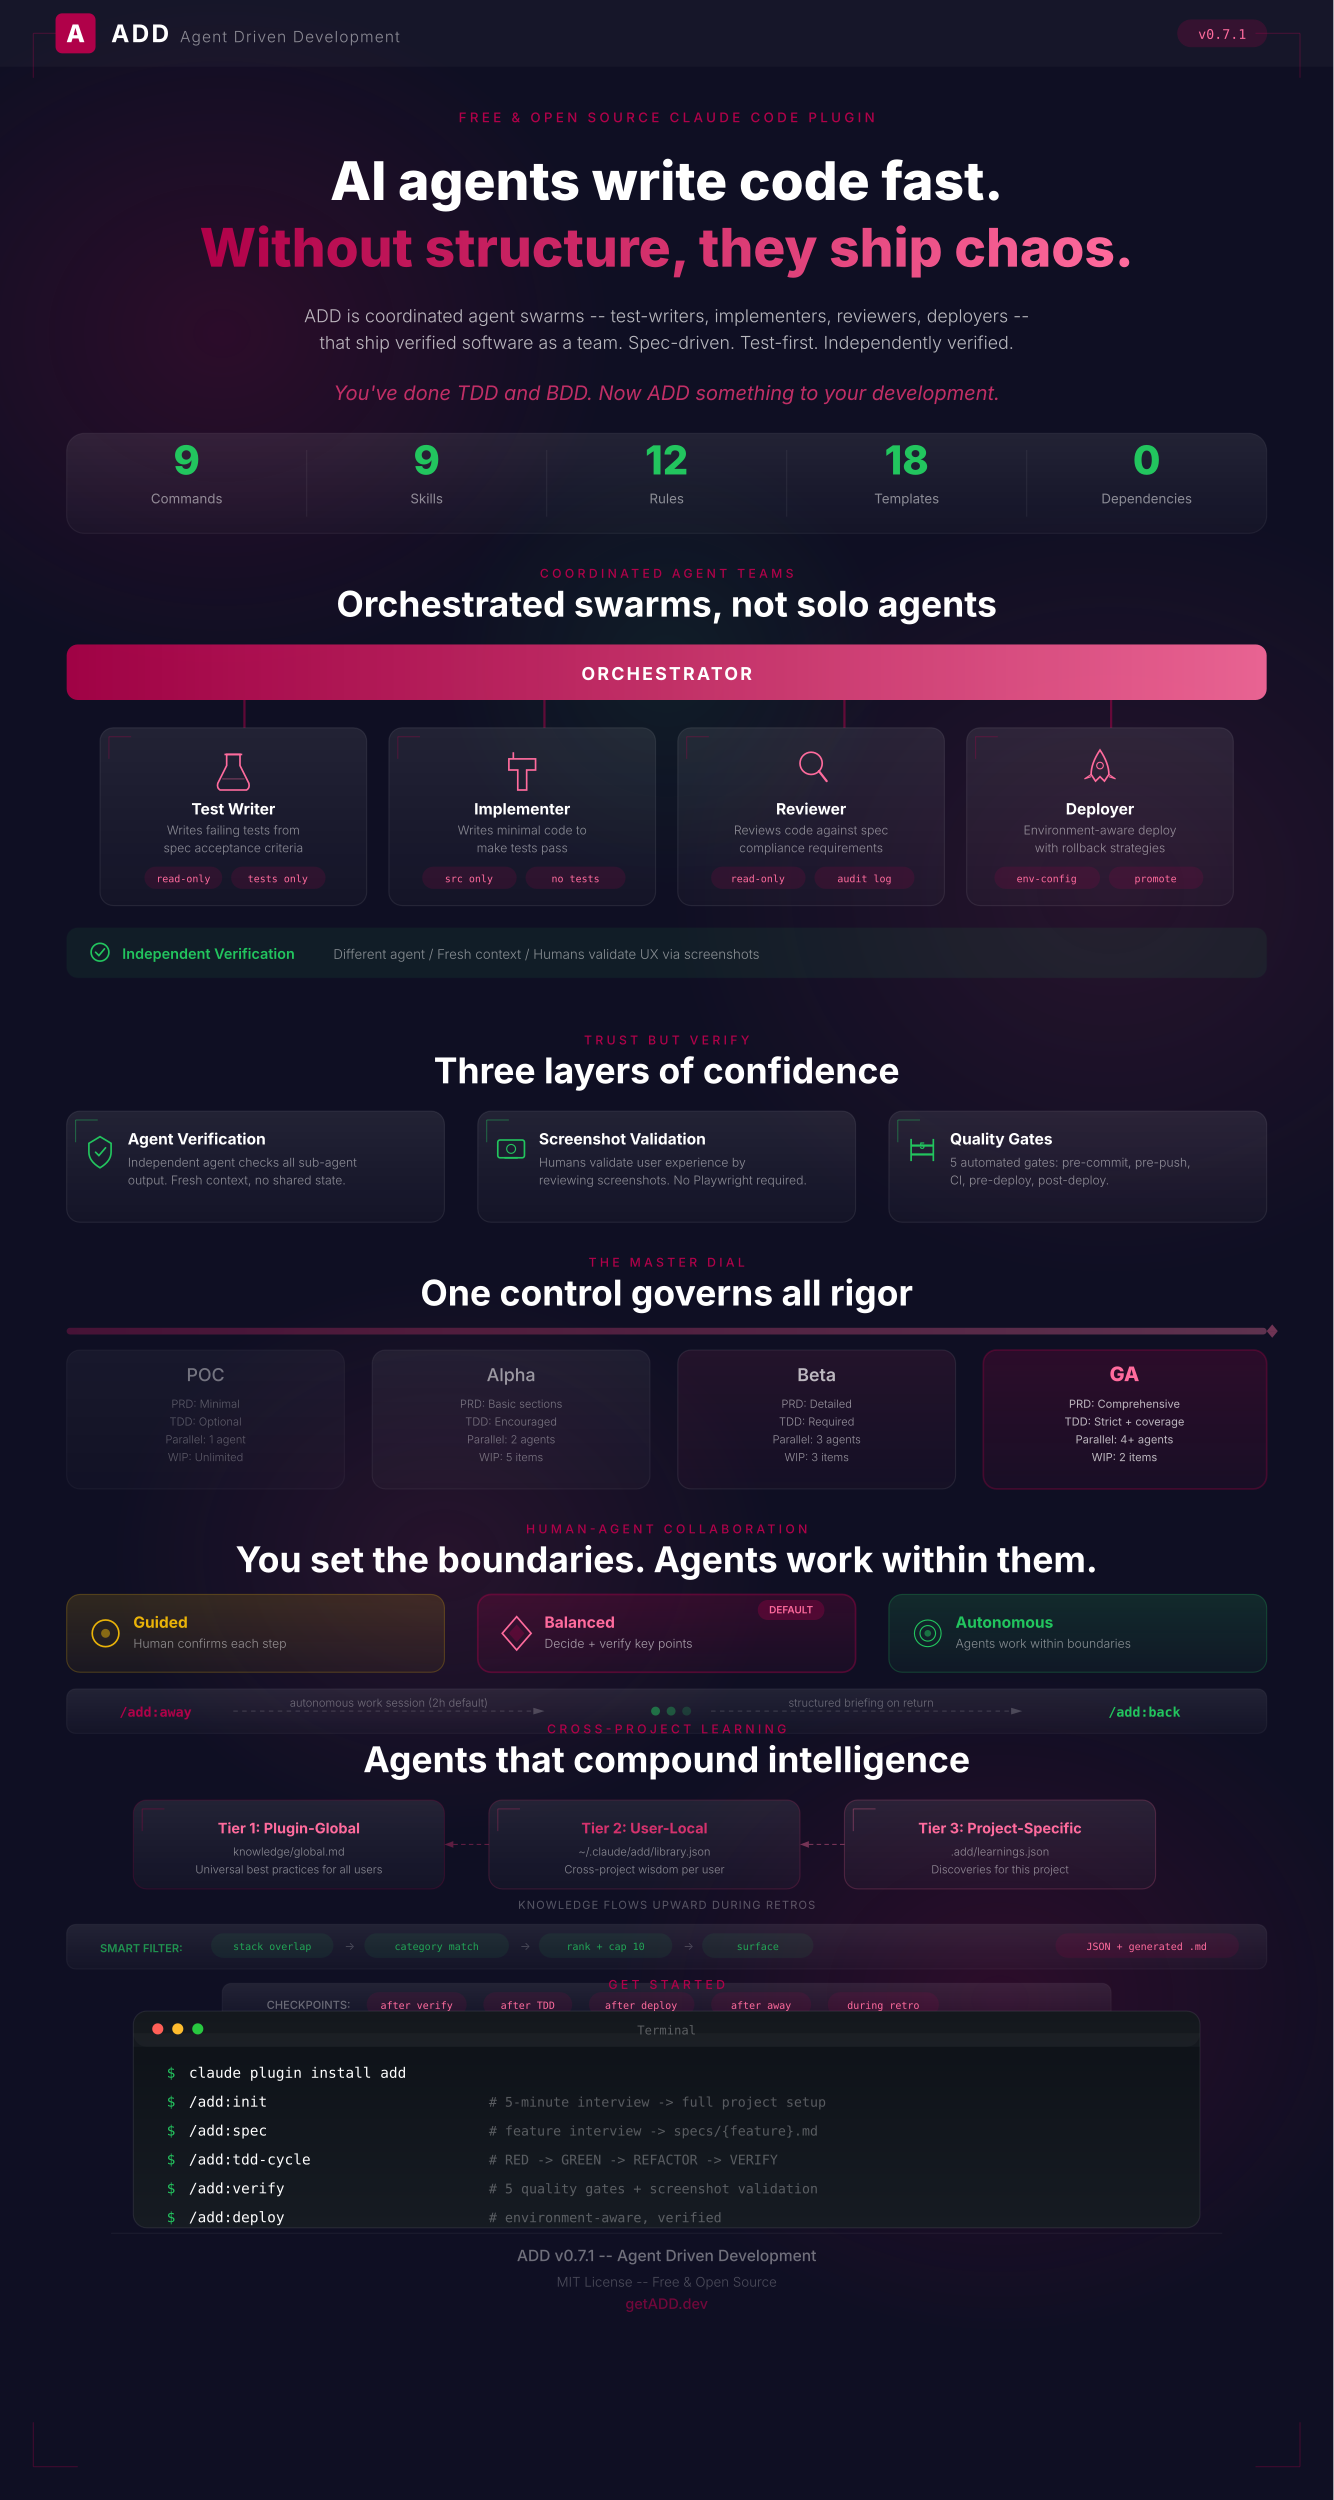
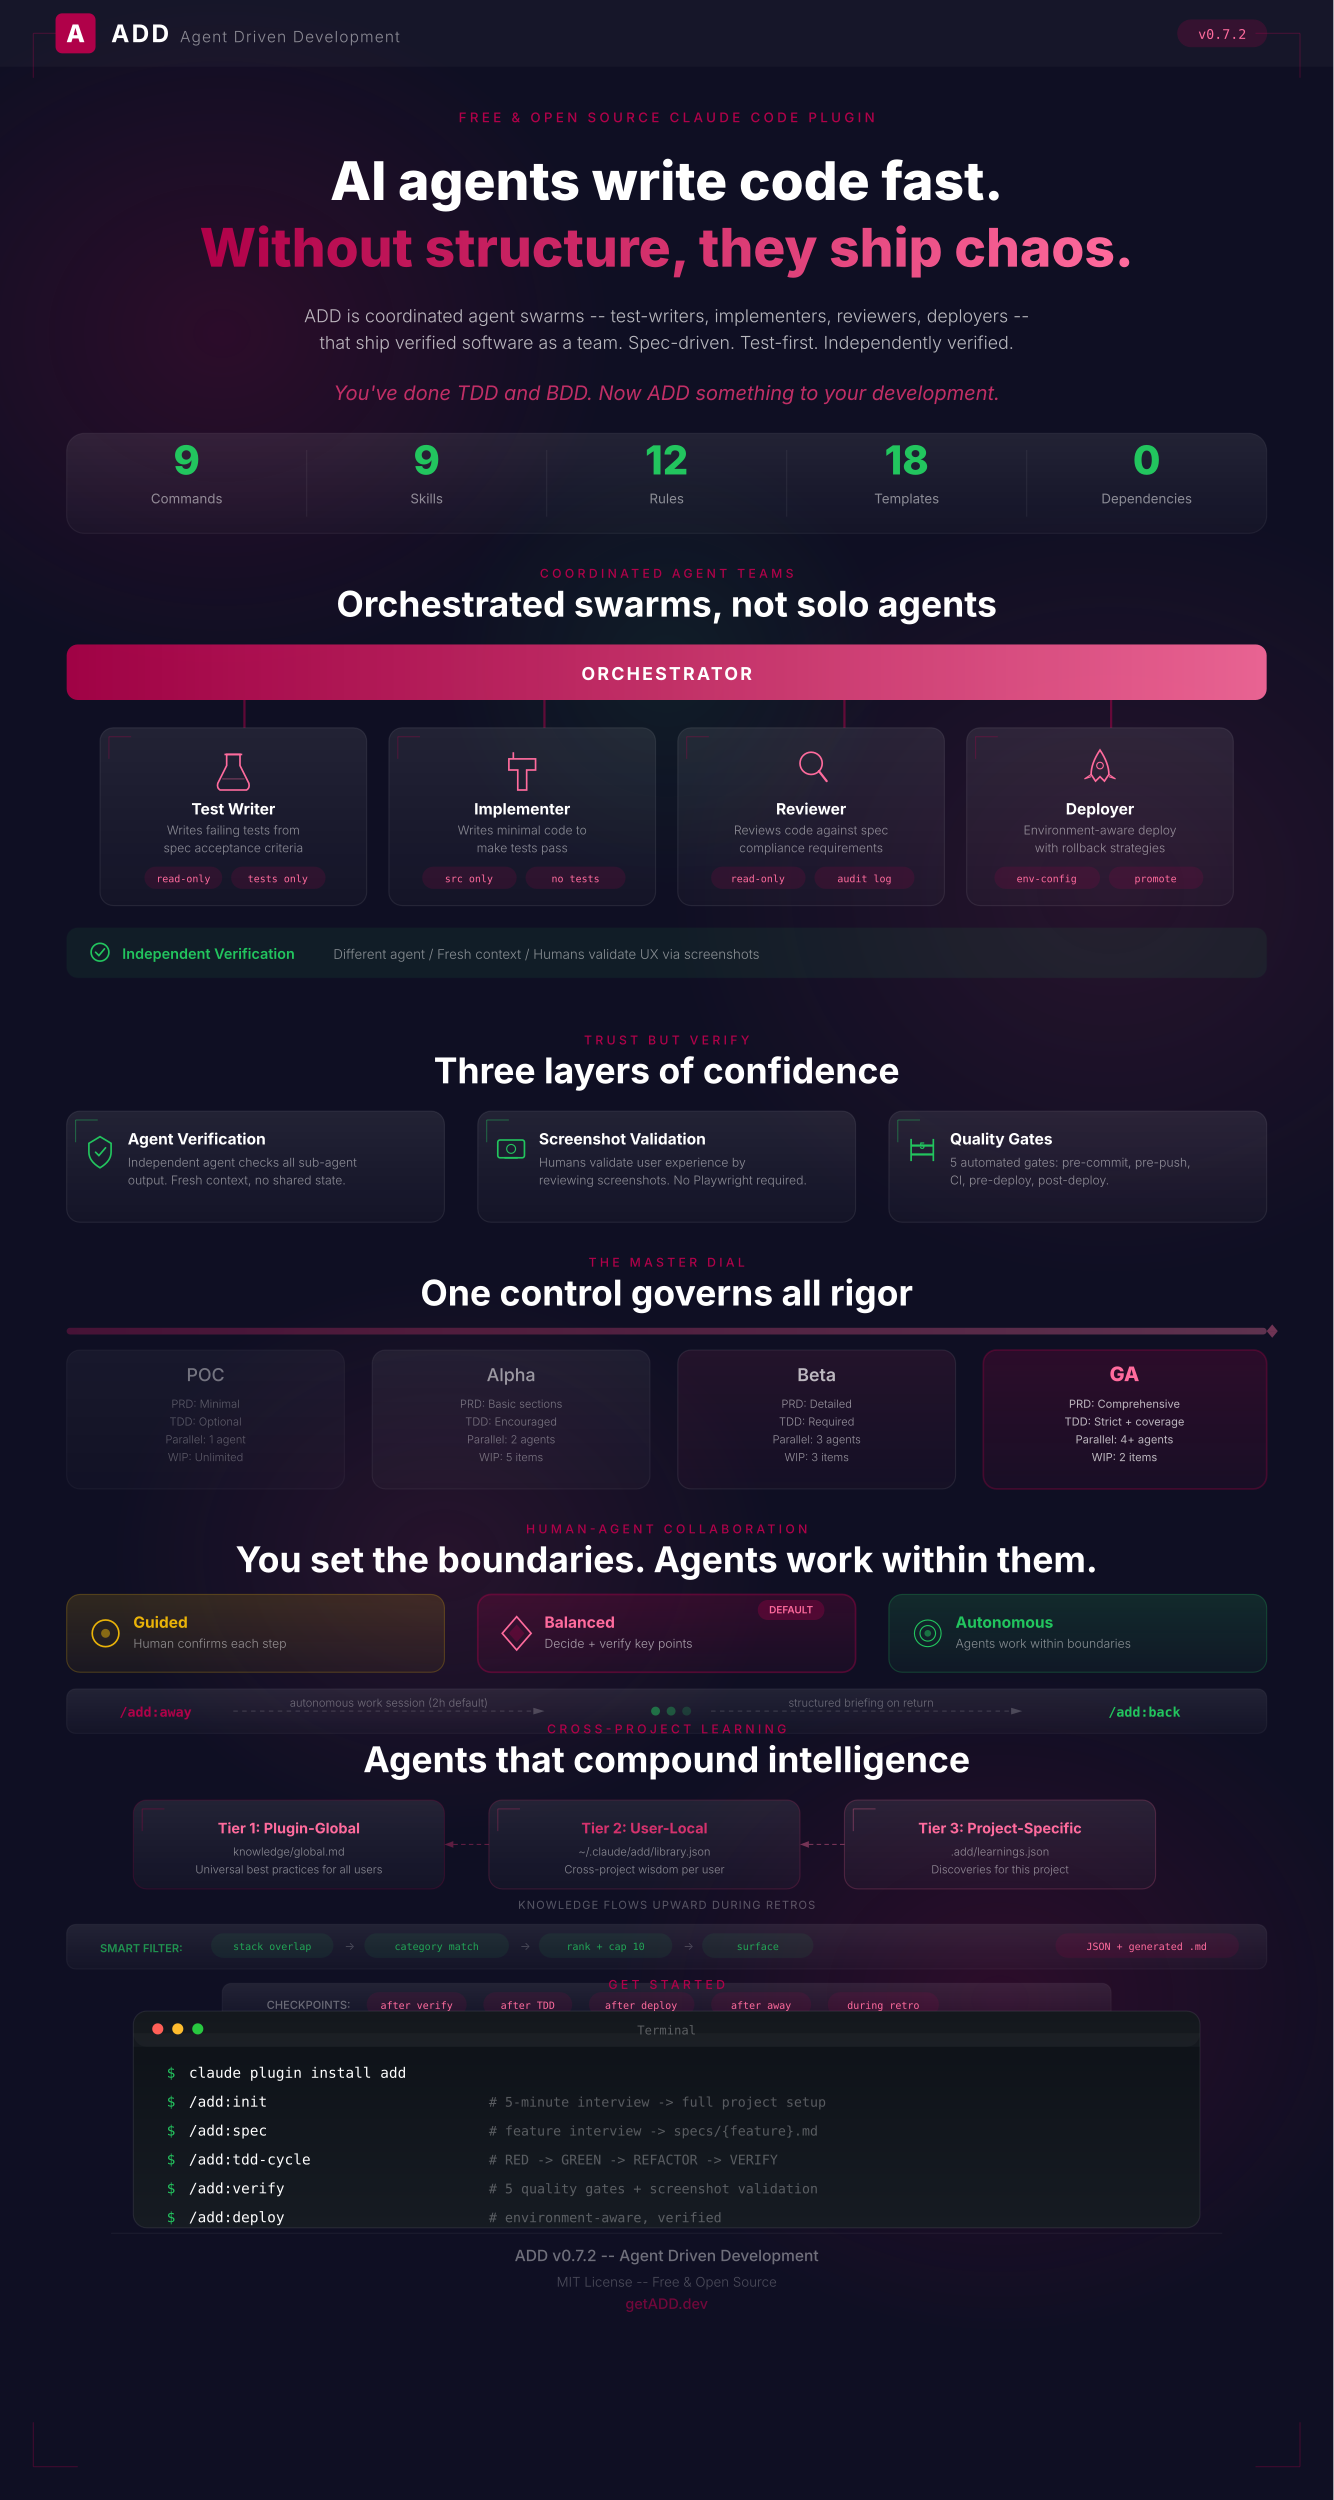
<svg xmlns="http://www.w3.org/2000/svg" viewBox="0 0 1200 2250">
  <defs>
    <linearGradient id="heroGrad" x1="0%" y1="0%" x2="100%" y2="100%">
      <stop offset="0%" stop-color="#1a1a2e" />
      <stop offset="50%" stop-color="#16213e" />
      <stop offset="100%" stop-color="#0f0f23" />
    </linearGradient>
    <linearGradient id="accentGrad" x1="0%" y1="0%" x2="100%" y2="0%">
      <stop offset="0%" stop-color="#b00149" />
      <stop offset="50%" stop-color="#d4326d" />
      <stop offset="100%" stop-color="#ff6b9d" />
    </linearGradient>
    <linearGradient id="accentGradV" x1="0%" y1="0%" x2="0%" y2="100%">
      <stop offset="0%" stop-color="#b00149" />
      <stop offset="100%" stop-color="#d4326d" />
    </linearGradient>
    <linearGradient id="cardGrad" x1="0%" y1="0%" x2="0%" y2="100%">
      <stop offset="0%" stop-color="#ffffff" stop-opacity="0.08" />
      <stop offset="100%" stop-color="#ffffff" stop-opacity="0.02" />
    </linearGradient>
    <linearGradient id="cardGradH" x1="0%" y1="0%" x2="100%" y2="0%">
      <stop offset="0%" stop-color="#ffffff" stop-opacity="0.08" />
      <stop offset="100%" stop-color="#ffffff" stop-opacity="0.02" />
    </linearGradient>
    <linearGradient id="greenGrad" x1="0%" y1="0%" x2="100%" y2="0%">
      <stop offset="0%" stop-color="#22c55e" />
      <stop offset="100%" stop-color="#10b981" />
    </linearGradient>
    <linearGradient id="termBg" x1="0%" y1="0%" x2="0%" y2="100%">
      <stop offset="0%" stop-color="#0d1117" />
      <stop offset="100%" stop-color="#161b22" />
    </linearGradient>
    <linearGradient id="glowOrb1" cx="50%" cy="50%" r="50%" fx="50%" fy="50%" gradientUnits="objectBoundingBox">
      <stop offset="0%" stop-color="#b00149" stop-opacity="0.15" />
      <stop offset="100%" stop-color="#b00149" stop-opacity="0" />
    </linearGradient>
    <linearGradient id="glowOrb2" cx="50%" cy="50%" r="50%" fx="50%" fy="50%" gradientUnits="objectBoundingBox">
      <stop offset="0%" stop-color="#d4326d" stop-opacity="0.1" />
      <stop offset="100%" stop-color="#d4326d" stop-opacity="0" />
    </linearGradient>
    <radialGradient id="orbGlow1" cx="50%" cy="50%" r="50%">
      <stop offset="0%" stop-color="#b00149" stop-opacity="0.18" />
      <stop offset="100%" stop-color="#b00149" stop-opacity="0" />
    </radialGradient>
    <radialGradient id="orbGlow2" cx="50%" cy="50%" r="50%">
      <stop offset="0%" stop-color="#d4326d" stop-opacity="0.12" />
      <stop offset="100%" stop-color="#d4326d" stop-opacity="0" />
    </radialGradient>
    <radialGradient id="orbGlow3" cx="50%" cy="50%" r="50%">
      <stop offset="0%" stop-color="#22c55e" stop-opacity="0.08" />
      <stop offset="100%" stop-color="#22c55e" stop-opacity="0" />
    </radialGradient>
    <linearGradient id="yellowGrad" x1="0%" y1="0%" x2="0%" y2="100%">
      <stop offset="0%" stop-color="#eab308" stop-opacity="0.15" />
      <stop offset="100%" stop-color="#eab308" stop-opacity="0.05" />
    </linearGradient>
    <linearGradient id="raspGrad" x1="0%" y1="0%" x2="0%" y2="100%">
      <stop offset="0%" stop-color="#b00149" stop-opacity="0.2" />
      <stop offset="100%" stop-color="#b00149" stop-opacity="0.06" />
    </linearGradient>
    <linearGradient id="greenCardGrad" x1="0%" y1="0%" x2="0%" y2="100%">
      <stop offset="0%" stop-color="#22c55e" stop-opacity="0.15" />
      <stop offset="100%" stop-color="#22c55e" stop-opacity="0.05" />
    </linearGradient>
    <linearGradient id="pocGrad" x1="0%" y1="0%" x2="0%" y2="100%">
      <stop offset="0%" stop-color="#ffffff" stop-opacity="0.04" />
      <stop offset="100%" stop-color="#ffffff" stop-opacity="0.01" />
    </linearGradient>
    <linearGradient id="alphaGrad" x1="0%" y1="0%" x2="0%" y2="100%">
      <stop offset="0%" stop-color="#ffffff" stop-opacity="0.06" />
      <stop offset="100%" stop-color="#ffffff" stop-opacity="0.02" />
    </linearGradient>
    <linearGradient id="betaGrad" x1="0%" y1="0%" x2="0%" y2="100%">
      <stop offset="0%" stop-color="#d4326d" stop-opacity="0.1" />
      <stop offset="100%" stop-color="#d4326d" stop-opacity="0.03" />
    </linearGradient>
    <linearGradient id="gaGrad" x1="0%" y1="0%" x2="0%" y2="100%">
      <stop offset="0%" stop-color="#b00149" stop-opacity="0.18" />
      <stop offset="100%" stop-color="#b00149" stop-opacity="0.06" />
    </linearGradient>
    <filter id="glass">
      <feGaussianBlur in="SourceGraphic" stdDeviation="0.5" />
    </filter>
  </defs>
  <rect width="1200" height="2250" fill="#0f0f23" />
  <ellipse cx="200" cy="300" rx="350" ry="300" fill="url(#orbGlow1)" />
  <ellipse cx="1000" cy="800" rx="400" ry="350" fill="url(#orbGlow2)" />
  <ellipse cx="400" cy="1400" rx="300" ry="250" fill="url(#orbGlow2)" />
  <ellipse cx="900" cy="1800" rx="350" ry="300" fill="url(#orbGlow1)" />
  <ellipse cx="600" cy="600" rx="200" ry="200" fill="url(#orbGlow3)" />
  <line x1="30" y1="30" x2="70" y2="30" stroke="#b00149" stroke-width="1" opacity="0.3" />
  <line x1="30" y1="30" x2="30" y2="70" stroke="#b00149" stroke-width="1" opacity="0.3" />
  <line x1="1170" y1="30" x2="1130" y2="30" stroke="#b00149" stroke-width="1" opacity="0.3" />
  <line x1="1170" y1="30" x2="1170" y2="70" stroke="#b00149" stroke-width="1" opacity="0.3" />
  <line x1="30" y1="2220" x2="70" y2="2220" stroke="#b00149" stroke-width="1" opacity="0.3" />
  <line x1="30" y1="2220" x2="30" y2="2180" stroke="#b00149" stroke-width="1" opacity="0.3" />
  <line x1="1170" y1="2220" x2="1130" y2="2220" stroke="#b00149" stroke-width="1" opacity="0.3" />
  <line x1="1170" y1="2220" x2="1170" y2="2180" stroke="#b00149" stroke-width="1" opacity="0.3" />
  <g transform="translate(0, 0)">
    <rect x="0" y="0" width="1200" height="60" fill="#ffffff" opacity="0.03" />
    <rect x="50" y="12" width="36" height="36" rx="6" fill="#b00149" />
    <text x="68" y="38" text-anchor="middle" fill="#ffffff" font-family="system-ui, -apple-system, sans-serif" font-size="22" font-weight="800">A</text>
    <text x="100" y="38" fill="#ffffff" font-family="system-ui, -apple-system, sans-serif" font-size="22" font-weight="700" letter-spacing="2">ADD</text>
    <text x="162" y="38" fill="#ffffff" font-family="system-ui, -apple-system, sans-serif" font-size="14" font-weight="300" opacity="0.5" letter-spacing="1">Agent Driven Development</text>
    <rect x="1060" y="18" width="80" height="24" rx="12" fill="#b00149" opacity="0.2" stroke="#b00149" stroke-width="1" />
-     <text x="1100" y="35" text-anchor="middle" fill="#ff6b9d" font-family="SF Mono, Monaco, monospace" font-size="12" font-weight="500">v0.7.1</text>
+     <text x="1100" y="35" text-anchor="middle" fill="#ff6b9d" font-family="SF Mono, Monaco, monospace" font-size="12" font-weight="500">v0.7.2</text>
  </g>
  <g transform="translate(600, 70)">
    <text x="0" y="40" text-anchor="middle" fill="#b00149" font-family="system-ui, -apple-system, sans-serif" font-size="12" font-weight="500" letter-spacing="3">FREE &amp; OPEN SOURCE CLAUDE CODE PLUGIN</text>
    <text x="0" y="110" text-anchor="middle" fill="#ffffff" font-family="system-ui, -apple-system, sans-serif" font-size="48" font-weight="800">AI agents write code fast.</text>
    <text x="0" y="170" text-anchor="middle" fill="url(#accentGrad)" font-family="system-ui, -apple-system, sans-serif" font-size="48" font-weight="800">Without structure, they ship chaos.</text>
    <text x="0" y="220" text-anchor="middle" fill="#ffffff" font-family="system-ui, -apple-system, sans-serif" font-size="16" font-weight="300" opacity="0.7">ADD is coordinated agent swarms -- test-writers, implementers, reviewers, deployers --</text>
    <text x="0" y="244" text-anchor="middle" fill="#ffffff" font-family="system-ui, -apple-system, sans-serif" font-size="16" font-weight="300" opacity="0.7">that ship verified software as a team. Spec-driven. Test-first. Independently verified.</text>
    <text x="0" y="290" text-anchor="middle" fill="#d4326d" font-family="system-ui, -apple-system, sans-serif" font-size="18" font-weight="400" font-style="italic" opacity="0.9">You've done TDD and BDD. Now ADD something to your development.</text>
  </g>
  <g transform="translate(60, 390)">
    <rect x="0" y="0" width="1080" height="90" rx="16" fill="url(#cardGrad)" stroke="#ffffff" stroke-opacity="0.06" stroke-width="1" />
    <g transform="translate(108, 45)">
      <text x="0" y="-8" text-anchor="middle" fill="#22c55e" font-family="system-ui, -apple-system, sans-serif" font-size="36" font-weight="800">9</text>
      <text x="0" y="18" text-anchor="middle" fill="#ffffff" font-family="system-ui, -apple-system, sans-serif" font-size="12" font-weight="400" opacity="0.5">Commands</text>
    </g>
    <g transform="translate(324, 45)">
      <text x="0" y="-8" text-anchor="middle" fill="#22c55e" font-family="system-ui, -apple-system, sans-serif" font-size="36" font-weight="800">9</text>
      <text x="0" y="18" text-anchor="middle" fill="#ffffff" font-family="system-ui, -apple-system, sans-serif" font-size="12" font-weight="400" opacity="0.5">Skills</text>
    </g>
    <g transform="translate(540, 45)">
      <text x="0" y="-8" text-anchor="middle" fill="#22c55e" font-family="system-ui, -apple-system, sans-serif" font-size="36" font-weight="800">12</text>
      <text x="0" y="18" text-anchor="middle" fill="#ffffff" font-family="system-ui, -apple-system, sans-serif" font-size="12" font-weight="400" opacity="0.5">Rules</text>
    </g>
    <g transform="translate(756, 45)">
      <text x="0" y="-8" text-anchor="middle" fill="#22c55e" font-family="system-ui, -apple-system, sans-serif" font-size="36" font-weight="800">18</text>
      <text x="0" y="18" text-anchor="middle" fill="#ffffff" font-family="system-ui, -apple-system, sans-serif" font-size="12" font-weight="400" opacity="0.5">Templates</text>
    </g>
    <g transform="translate(972, 45)">
      <text x="0" y="-8" text-anchor="middle" fill="#22c55e" font-family="system-ui, -apple-system, sans-serif" font-size="36" font-weight="800">0</text>
      <text x="0" y="18" text-anchor="middle" fill="#ffffff" font-family="system-ui, -apple-system, sans-serif" font-size="12" font-weight="400" opacity="0.5">Dependencies</text>
    </g>
    <line x1="216" y1="15" x2="216" y2="75" stroke="#ffffff" stroke-width="1" opacity="0.06" />
    <line x1="432" y1="15" x2="432" y2="75" stroke="#ffffff" stroke-width="1" opacity="0.06" />
    <line x1="648" y1="15" x2="648" y2="75" stroke="#ffffff" stroke-width="1" opacity="0.06" />
    <line x1="864" y1="15" x2="864" y2="75" stroke="#ffffff" stroke-width="1" opacity="0.06" />
  </g>
  <g transform="translate(60, 500)">
    <text x="540" y="20" text-anchor="middle" fill="#b00149" font-family="system-ui, -apple-system, sans-serif" font-size="11" font-weight="500" letter-spacing="3">COORDINATED AGENT TEAMS</text>
    <text x="540" y="55" text-anchor="middle" fill="#ffffff" font-family="system-ui, -apple-system, sans-serif" font-size="32" font-weight="700">Orchestrated swarms, not solo agents</text>
    <rect x="0" y="80" width="1080" height="50" rx="10" fill="url(#accentGrad)" opacity="0.9" />
    <text x="540" y="112" text-anchor="middle" fill="#ffffff" font-family="system-ui, -apple-system, sans-serif" font-size="16" font-weight="700" letter-spacing="2">ORCHESTRATOR</text>
    <line x1="160" y1="130" x2="160" y2="155" stroke="#b00149" stroke-width="2" opacity="0.5" />
    <line x1="430" y1="130" x2="430" y2="155" stroke="#b00149" stroke-width="2" opacity="0.5" />
    <line x1="700" y1="130" x2="700" y2="155" stroke="#b00149" stroke-width="2" opacity="0.5" />
    <line x1="940" y1="130" x2="940" y2="155" stroke="#b00149" stroke-width="2" opacity="0.5" />
    <g transform="translate(30, 155)">
      <rect x="0" y="0" width="240" height="160" rx="12" fill="url(#cardGrad)" stroke="#ffffff" stroke-opacity="0.08" stroke-width="1" />
      <line x1="8" y1="8" x2="28" y2="8" stroke="#b00149" stroke-width="1" opacity="0.3" />
      <line x1="8" y1="8" x2="8" y2="28" stroke="#b00149" stroke-width="1" opacity="0.3" />
      <g transform="translate(120, 40)">
        <path d="M-6,-16 L-6,-6 L-14,10 Q-15,14 -12,16 L12,16 Q15,14 14,10 L6,-6 L6,-16 Z" fill="none" stroke="#ff6b9d" stroke-width="1.5" />
        <line x1="-8" y1="-16" x2="8" y2="-16" stroke="#ff6b9d" stroke-width="1.5" />
        <line x1="-10" y1="6" x2="10" y2="6" stroke="#ff6b9d" stroke-width="1" opacity="0.4" />
      </g>
      <text x="120" y="78" text-anchor="middle" fill="#ffffff" font-family="system-ui, -apple-system, sans-serif" font-size="14" font-weight="700">Test Writer</text>
      <text x="120" y="96" text-anchor="middle" fill="#ffffff" font-family="system-ui, -apple-system, sans-serif" font-size="11" font-weight="300" opacity="0.5">Writes failing tests from</text>
      <text x="120" y="112" text-anchor="middle" fill="#ffffff" font-family="system-ui, -apple-system, sans-serif" font-size="11" font-weight="300" opacity="0.5">spec acceptance criteria</text>
      <rect x="40" y="125" width="70" height="20" rx="10" fill="#b00149" opacity="0.15" />
      <text x="75" y="139" text-anchor="middle" fill="#ff6b9d" font-family="SF Mono, Monaco, monospace" font-size="9">read-only</text>
      <rect x="118" y="125" width="85" height="20" rx="10" fill="#b00149" opacity="0.15" />
      <text x="160" y="139" text-anchor="middle" fill="#ff6b9d" font-family="SF Mono, Monaco, monospace" font-size="9">tests only</text>
    </g>
    <g transform="translate(290, 155)">
      <rect x="0" y="0" width="240" height="160" rx="12" fill="url(#cardGrad)" stroke="#ffffff" stroke-opacity="0.08" stroke-width="1" />
      <line x1="8" y1="8" x2="28" y2="8" stroke="#b00149" stroke-width="1" opacity="0.3" />
      <line x1="8" y1="8" x2="8" y2="28" stroke="#b00149" stroke-width="1" opacity="0.3" />
      <g transform="translate(120, 40)">
        <path d="M-4,16 L-4,-2 L-12,-2 L-12,-12 L12,-12 L12,-2 L4,-2 L4,16 Z" fill="none" stroke="#ff6b9d" stroke-width="1.5" />
        <line x1="-8" y1="-12" x2="-8" y2="-18" stroke="#ff6b9d" stroke-width="1.5" />
      </g>
      <text x="120" y="78" text-anchor="middle" fill="#ffffff" font-family="system-ui, -apple-system, sans-serif" font-size="14" font-weight="700">Implementer</text>
      <text x="120" y="96" text-anchor="middle" fill="#ffffff" font-family="system-ui, -apple-system, sans-serif" font-size="11" font-weight="300" opacity="0.5">Writes minimal code to</text>
      <text x="120" y="112" text-anchor="middle" fill="#ffffff" font-family="system-ui, -apple-system, sans-serif" font-size="11" font-weight="300" opacity="0.5">make tests pass</text>
      <rect x="30" y="125" width="85" height="20" rx="10" fill="#b00149" opacity="0.15" />
      <text x="72" y="139" text-anchor="middle" fill="#ff6b9d" font-family="SF Mono, Monaco, monospace" font-size="9">src only</text>
      <rect x="123" y="125" width="90" height="20" rx="10" fill="#b00149" opacity="0.15" />
      <text x="168" y="139" text-anchor="middle" fill="#ff6b9d" font-family="SF Mono, Monaco, monospace" font-size="9">no tests</text>
    </g>
    <g transform="translate(550, 155)">
      <rect x="0" y="0" width="240" height="160" rx="12" fill="url(#cardGrad)" stroke="#ffffff" stroke-opacity="0.08" stroke-width="1" />
      <line x1="8" y1="8" x2="28" y2="8" stroke="#b00149" stroke-width="1" opacity="0.3" />
      <line x1="8" y1="8" x2="8" y2="28" stroke="#b00149" stroke-width="1" opacity="0.3" />
      <g transform="translate(120, 36)">
        <circle cx="0" cy="-4" r="10" fill="none" stroke="#ff6b9d" stroke-width="1.5" />
        <line x1="7" y1="3" x2="14" y2="12" stroke="#ff6b9d" stroke-width="2" stroke-linecap="round" />
      </g>
      <text x="120" y="78" text-anchor="middle" fill="#ffffff" font-family="system-ui, -apple-system, sans-serif" font-size="14" font-weight="700">Reviewer</text>
      <text x="120" y="96" text-anchor="middle" fill="#ffffff" font-family="system-ui, -apple-system, sans-serif" font-size="11" font-weight="300" opacity="0.5">Reviews code against spec</text>
      <text x="120" y="112" text-anchor="middle" fill="#ffffff" font-family="system-ui, -apple-system, sans-serif" font-size="11" font-weight="300" opacity="0.5">compliance requirements</text>
      <rect x="30" y="125" width="85" height="20" rx="10" fill="#b00149" opacity="0.15" />
      <text x="72" y="139" text-anchor="middle" fill="#ff6b9d" font-family="SF Mono, Monaco, monospace" font-size="9">read-only</text>
      <rect x="123" y="125" width="90" height="20" rx="10" fill="#b00149" opacity="0.15" />
      <text x="168" y="139" text-anchor="middle" fill="#ff6b9d" font-family="SF Mono, Monaco, monospace" font-size="9">audit log</text>
    </g>
    <g transform="translate(810, 155)">
      <rect x="0" y="0" width="240" height="160" rx="12" fill="url(#cardGrad)" stroke="#ffffff" stroke-opacity="0.08" stroke-width="1" />
      <line x1="8" y1="8" x2="28" y2="8" stroke="#b00149" stroke-width="1" opacity="0.3" />
      <line x1="8" y1="8" x2="8" y2="28" stroke="#b00149" stroke-width="1" opacity="0.3" />
      <g transform="translate(120, 36)">
        <path d="M0,-16 Q-8,-4 -8,6 L-4,12 L0,8 L4,12 L8,6 Q8,-4 0,-16 Z" fill="none" stroke="#ff6b9d" stroke-width="1.5" />
        <circle cx="0" cy="-2" r="3" fill="none" stroke="#ff6b9d" stroke-width="1" />
        <path d="M-8,6 L-14,10 L-8,8" fill="none" stroke="#ff6b9d" stroke-width="1" />
        <path d="M8,6 L14,10 L8,8" fill="none" stroke="#ff6b9d" stroke-width="1" />
      </g>
      <text x="120" y="78" text-anchor="middle" fill="#ffffff" font-family="system-ui, -apple-system, sans-serif" font-size="14" font-weight="700">Deployer</text>
      <text x="120" y="96" text-anchor="middle" fill="#ffffff" font-family="system-ui, -apple-system, sans-serif" font-size="11" font-weight="300" opacity="0.5">Environment-aware deploy</text>
      <text x="120" y="112" text-anchor="middle" fill="#ffffff" font-family="system-ui, -apple-system, sans-serif" font-size="11" font-weight="300" opacity="0.5">with rollback strategies</text>
      <rect x="25" y="125" width="95" height="20" rx="10" fill="#b00149" opacity="0.15" />
      <text x="72" y="139" text-anchor="middle" fill="#ff6b9d" font-family="SF Mono, Monaco, monospace" font-size="9">env-config</text>
      <rect x="128" y="125" width="85" height="20" rx="10" fill="#b00149" opacity="0.15" />
      <text x="170" y="139" text-anchor="middle" fill="#ff6b9d" font-family="SF Mono, Monaco, monospace" font-size="9">promote</text>
    </g>
    <rect x="0" y="335" width="1080" height="45" rx="10" fill="#22c55e" opacity="0.08" stroke="#22c55e" stroke-width="1" stroke-opacity="0.2" />
    <g transform="translate(30, 357)">
      <circle cx="0" cy="0" r="8" fill="none" stroke="#22c55e" stroke-width="1.5" />
      <path d="M-4,0 L-1,3 L4,-3" fill="none" stroke="#22c55e" stroke-width="1.5" stroke-linecap="round" />
    </g>
    <text x="50" y="363" fill="#22c55e" font-family="system-ui, -apple-system, sans-serif" font-size="13" font-weight="600">Independent Verification</text>
    <text x="240" y="363" fill="#ffffff" font-family="system-ui, -apple-system, sans-serif" font-size="12" font-weight="300" opacity="0.5">Different agent  /  Fresh context  /  Humans validate UX via screenshots</text>
  </g>
  <g transform="translate(60, 920)">
    <text x="540" y="20" text-anchor="middle" fill="#b00149" font-family="system-ui, -apple-system, sans-serif" font-size="11" font-weight="500" letter-spacing="3">TRUST BUT VERIFY</text>
    <text x="540" y="55" text-anchor="middle" fill="#ffffff" font-family="system-ui, -apple-system, sans-serif" font-size="32" font-weight="700">Three layers of confidence</text>
    <g transform="translate(0, 80)">
      <rect x="0" y="0" width="340" height="100" rx="12" fill="url(#cardGrad)" stroke="#ffffff" stroke-opacity="0.08" stroke-width="1" />
      <line x1="8" y1="8" x2="28" y2="8" stroke="#22c55e" stroke-width="1" opacity="0.4" />
      <line x1="8" y1="8" x2="8" y2="28" stroke="#22c55e" stroke-width="1" opacity="0.4" />
      <g transform="translate(30, 35)">
        <path d="M0,-12 L-10,-6 L-10,2 Q-10,10 0,16 Q10,10 10,2 L10,-6 Z" fill="none" stroke="#22c55e" stroke-width="1.5" />
        <path d="M-4,2 L-1,5 L5,-2" fill="none" stroke="#22c55e" stroke-width="1.5" stroke-linecap="round" />
      </g>
      <text x="55" y="30" fill="#ffffff" font-family="system-ui, -apple-system, sans-serif" font-size="14" font-weight="700">Agent Verification</text>
      <text x="55" y="50" fill="#ffffff" font-family="system-ui, -apple-system, sans-serif" font-size="11" font-weight="300" opacity="0.5">Independent agent checks all sub-agent</text>
      <text x="55" y="66" fill="#ffffff" font-family="system-ui, -apple-system, sans-serif" font-size="11" font-weight="300" opacity="0.5">output. Fresh context, no shared state.</text>
    </g>
    <g transform="translate(370, 80)">
      <rect x="0" y="0" width="340" height="100" rx="12" fill="url(#cardGrad)" stroke="#ffffff" stroke-opacity="0.08" stroke-width="1" />
      <line x1="8" y1="8" x2="28" y2="8" stroke="#22c55e" stroke-width="1" opacity="0.4" />
      <line x1="8" y1="8" x2="8" y2="28" stroke="#22c55e" stroke-width="1" opacity="0.4" />
      <g transform="translate(30, 35)">
        <rect x="-12" y="-9" width="24" height="16" rx="2" fill="none" stroke="#22c55e" stroke-width="1.5" />
        <line x1="-6" y1="7" x2="6" y2="7" stroke="#22c55e" stroke-width="1.5" />
        <circle cx="0" cy="-1" r="4" fill="none" stroke="#22c55e" stroke-width="1" />
      </g>
      <text x="55" y="30" fill="#ffffff" font-family="system-ui, -apple-system, sans-serif" font-size="14" font-weight="700">Screenshot Validation</text>
      <text x="55" y="50" fill="#ffffff" font-family="system-ui, -apple-system, sans-serif" font-size="11" font-weight="300" opacity="0.5">Humans validate user experience by</text>
      <text x="55" y="66" fill="#ffffff" font-family="system-ui, -apple-system, sans-serif" font-size="11" font-weight="300" opacity="0.5">reviewing screenshots. No Playwright required.</text>
    </g>
    <g transform="translate(740, 80)">
      <rect x="0" y="0" width="340" height="100" rx="12" fill="url(#cardGrad)" stroke="#ffffff" stroke-opacity="0.08" stroke-width="1" />
      <line x1="8" y1="8" x2="28" y2="8" stroke="#22c55e" stroke-width="1" opacity="0.4" />
      <line x1="8" y1="8" x2="8" y2="28" stroke="#22c55e" stroke-width="1" opacity="0.4" />
      <g transform="translate(30, 35)">
        <line x1="-10" y1="10" x2="-10" y2="-10" stroke="#22c55e" stroke-width="1.5" />
        <line x1="10" y1="10" x2="10" y2="-10" stroke="#22c55e" stroke-width="1.5" />
        <line x1="-10" y1="-4" x2="10" y2="-4" stroke="#22c55e" stroke-width="2" />
        <line x1="-10" y1="4" x2="10" y2="4" stroke="#22c55e" stroke-width="2" />
        <text x="0" y="-1" text-anchor="middle" fill="#22c55e" font-family="system-ui, -apple-system, sans-serif" font-size="8" font-weight="700">5</text>
      </g>
      <text x="55" y="30" fill="#ffffff" font-family="system-ui, -apple-system, sans-serif" font-size="14" font-weight="700">Quality Gates</text>
      <text x="55" y="50" fill="#ffffff" font-family="system-ui, -apple-system, sans-serif" font-size="11" font-weight="300" opacity="0.5">5 automated gates: pre-commit, pre-push,</text>
      <text x="55" y="66" fill="#ffffff" font-family="system-ui, -apple-system, sans-serif" font-size="11" font-weight="300" opacity="0.5">CI, pre-deploy, post-deploy.</text>
    </g>
  </g>
  <g transform="translate(60, 1120)">
    <text x="540" y="20" text-anchor="middle" fill="#b00149" font-family="system-ui, -apple-system, sans-serif" font-size="11" font-weight="500" letter-spacing="3">THE MASTER DIAL</text>
    <text x="540" y="55" text-anchor="middle" fill="#ffffff" font-family="system-ui, -apple-system, sans-serif" font-size="32" font-weight="700">One control governs all rigor</text>
    <rect x="0" y="75" width="1080" height="6" rx="3" fill="#ffffff" opacity="0.05" />
    <rect x="0" y="75" width="1080" height="6" rx="3" fill="url(#accentGrad)" opacity="0.3" />
    <polygon points="1080,78 1090,78 1085,72" fill="#ff6b9d" opacity="0.4" />
    <polygon points="1080,78 1090,78 1085,84" fill="#ff6b9d" opacity="0.4" />
    <g transform="translate(0, 95)">
      <rect x="0" y="0" width="250" height="125" rx="12" fill="url(#pocGrad)" stroke="#ffffff" stroke-opacity="0.04" stroke-width="1" />
      <text x="125" y="28" text-anchor="middle" fill="#ffffff" font-family="system-ui, -apple-system, sans-serif" font-size="16" font-weight="500" opacity="0.4">POC</text>
      <text x="125" y="52" text-anchor="middle" fill="#ffffff" font-family="system-ui, -apple-system, sans-serif" font-size="10" font-weight="300" opacity="0.3">PRD: Minimal</text>
      <text x="125" y="68" text-anchor="middle" fill="#ffffff" font-family="system-ui, -apple-system, sans-serif" font-size="10" font-weight="300" opacity="0.3">TDD: Optional</text>
      <text x="125" y="84" text-anchor="middle" fill="#ffffff" font-family="system-ui, -apple-system, sans-serif" font-size="10" font-weight="300" opacity="0.3">Parallel: 1 agent</text>
      <text x="125" y="100" text-anchor="middle" fill="#ffffff" font-family="system-ui, -apple-system, sans-serif" font-size="10" font-weight="300" opacity="0.3">WIP: Unlimited</text>
    </g>
    <g transform="translate(275, 95)">
      <rect x="0" y="0" width="250" height="125" rx="12" fill="url(#alphaGrad)" stroke="#ffffff" stroke-opacity="0.06" stroke-width="1" />
      <text x="125" y="28" text-anchor="middle" fill="#ffffff" font-family="system-ui, -apple-system, sans-serif" font-size="16" font-weight="500" opacity="0.55">Alpha</text>
      <text x="125" y="52" text-anchor="middle" fill="#ffffff" font-family="system-ui, -apple-system, sans-serif" font-size="10" font-weight="300" opacity="0.4">PRD: Basic sections</text>
      <text x="125" y="68" text-anchor="middle" fill="#ffffff" font-family="system-ui, -apple-system, sans-serif" font-size="10" font-weight="300" opacity="0.4">TDD: Encouraged</text>
      <text x="125" y="84" text-anchor="middle" fill="#ffffff" font-family="system-ui, -apple-system, sans-serif" font-size="10" font-weight="300" opacity="0.4">Parallel: 2 agents</text>
      <text x="125" y="100" text-anchor="middle" fill="#ffffff" font-family="system-ui, -apple-system, sans-serif" font-size="10" font-weight="300" opacity="0.4">WIP: 5 items</text>
    </g>
    <g transform="translate(550, 95)">
      <rect x="0" y="0" width="250" height="125" rx="12" fill="url(#betaGrad)" stroke="#ffffff" stroke-opacity="0.08" stroke-width="1" />
      <text x="125" y="28" text-anchor="middle" fill="#ffffff" font-family="system-ui, -apple-system, sans-serif" font-size="16" font-weight="600" opacity="0.7">Beta</text>
      <text x="125" y="52" text-anchor="middle" fill="#ffffff" font-family="system-ui, -apple-system, sans-serif" font-size="10" font-weight="300" opacity="0.55">PRD: Detailed</text>
      <text x="125" y="68" text-anchor="middle" fill="#ffffff" font-family="system-ui, -apple-system, sans-serif" font-size="10" font-weight="300" opacity="0.55">TDD: Required</text>
      <text x="125" y="84" text-anchor="middle" fill="#ffffff" font-family="system-ui, -apple-system, sans-serif" font-size="10" font-weight="300" opacity="0.55">Parallel: 3 agents</text>
      <text x="125" y="100" text-anchor="middle" fill="#ffffff" font-family="system-ui, -apple-system, sans-serif" font-size="10" font-weight="300" opacity="0.55">WIP: 3 items</text>
    </g>
    <g transform="translate(825, 95)">
      <rect x="0" y="0" width="255" height="125" rx="12" fill="url(#gaGrad)" stroke="#b00149" stroke-opacity="0.3" stroke-width="1.5" />
      <text x="127" y="28" text-anchor="middle" fill="#ff6b9d" font-family="system-ui, -apple-system, sans-serif" font-size="18" font-weight="800">GA</text>
      <text x="127" y="52" text-anchor="middle" fill="#ffffff" font-family="system-ui, -apple-system, sans-serif" font-size="10" font-weight="400" opacity="0.7">PRD: Comprehensive</text>
      <text x="127" y="68" text-anchor="middle" fill="#ffffff" font-family="system-ui, -apple-system, sans-serif" font-size="10" font-weight="400" opacity="0.7">TDD: Strict + coverage</text>
      <text x="127" y="84" text-anchor="middle" fill="#ffffff" font-family="system-ui, -apple-system, sans-serif" font-size="10" font-weight="400" opacity="0.7">Parallel: 4+ agents</text>
      <text x="127" y="100" text-anchor="middle" fill="#ffffff" font-family="system-ui, -apple-system, sans-serif" font-size="10" font-weight="400" opacity="0.7">WIP: 2 items</text>
    </g>
  </g>
  <g transform="translate(60, 1360)">
    <text x="540" y="20" text-anchor="middle" fill="#b00149" font-family="system-ui, -apple-system, sans-serif" font-size="11" font-weight="500" letter-spacing="3">HUMAN-AGENT COLLABORATION</text>
    <text x="540" y="55" text-anchor="middle" fill="#ffffff" font-family="system-ui, -apple-system, sans-serif" font-size="32" font-weight="700">You set the boundaries. Agents work within them.</text>
    <g transform="translate(0, 75)">
      <rect x="0" y="0" width="340" height="70" rx="12" fill="url(#yellowGrad)" stroke="#eab308" stroke-opacity="0.25" stroke-width="1" />
      <circle cx="35" cy="35" r="12" fill="none" stroke="#eab308" stroke-width="1.5" />
      <circle cx="35" cy="35" r="4" fill="#eab308" opacity="0.5" />
      <text x="60" y="30" fill="#eab308" font-family="system-ui, -apple-system, sans-serif" font-size="14" font-weight="700">Guided</text>
      <text x="60" y="48" fill="#ffffff" font-family="system-ui, -apple-system, sans-serif" font-size="11" font-weight="300" opacity="0.5">Human confirms each step</text>
    </g>
    <g transform="translate(370, 75)">
      <rect x="0" y="0" width="340" height="70" rx="12" fill="url(#raspGrad)" stroke="#b00149" stroke-opacity="0.4" stroke-width="1.5" />
      <polygon points="35,20 48,35 35,50 22,35" fill="none" stroke="#ff6b9d" stroke-width="1.5" />
      <polygon points="35,27 42,35 35,43 28,35" fill="#b00149" opacity="0.3" />
      <text x="60" y="30" fill="#ff6b9d" font-family="system-ui, -apple-system, sans-serif" font-size="14" font-weight="700">Balanced</text>
      <text x="60" y="48" fill="#ffffff" font-family="system-ui, -apple-system, sans-serif" font-size="11" font-weight="300" opacity="0.6">Decide + verify key points</text>
      <rect x="252" y="5" width="60" height="18" rx="9" fill="#b00149" opacity="0.3" />
      <text x="282" y="17" text-anchor="middle" fill="#ff6b9d" font-family="system-ui, -apple-system, sans-serif" font-size="9" font-weight="600">DEFAULT</text>
    </g>
    <g transform="translate(740, 75)">
      <rect x="0" y="0" width="340" height="70" rx="12" fill="url(#greenCardGrad)" stroke="#22c55e" stroke-opacity="0.25" stroke-width="1" />
      <circle cx="35" cy="35" r="12" fill="none" stroke="#22c55e" stroke-width="1" />
      <circle cx="35" cy="35" r="7" fill="none" stroke="#22c55e" stroke-width="1" />
      <circle cx="35" cy="35" r="3" fill="#22c55e" opacity="0.5" />
      <text x="60" y="30" fill="#22c55e" font-family="system-ui, -apple-system, sans-serif" font-size="14" font-weight="700">Autonomous</text>
      <text x="60" y="48" fill="#ffffff" font-family="system-ui, -apple-system, sans-serif" font-size="11" font-weight="300" opacity="0.5">Agents work within boundaries</text>
    </g>
    <rect x="0" y="160" width="1080" height="40" rx="8" fill="url(#cardGrad)" stroke="#ffffff" stroke-opacity="0.05" stroke-width="1" />
    <text x="80" y="185" text-anchor="middle" fill="#b00149" font-family="SF Mono, Monaco, monospace" font-size="12" font-weight="600">/add:away</text>
    <line x1="150" y1="180" x2="420" y2="180" stroke="#ffffff" stroke-width="1" opacity="0.15" stroke-dasharray="4,4" />
    <polygon points="420,177 430,180 420,183" fill="#ffffff" opacity="0.2" />
    <text x="290" y="176" text-anchor="middle" fill="#ffffff" font-family="system-ui, -apple-system, sans-serif" font-size="10" font-weight="300" opacity="0.35">autonomous work session (2h default)</text>
    <g transform="translate(530, 180)">
      <circle cx="0" cy="0" r="4" fill="#22c55e" opacity="0.5" />
      <circle cx="14" cy="0" r="4" fill="#22c55e" opacity="0.35" />
      <circle cx="28" cy="0" r="4" fill="#22c55e" opacity="0.2" />
    </g>
    <line x1="580" y1="180" x2="850" y2="180" stroke="#ffffff" stroke-width="1" opacity="0.15" stroke-dasharray="4,4" />
    <polygon points="850,177 860,180 850,183" fill="#ffffff" opacity="0.2" />
    <text x="715" y="176" text-anchor="middle" fill="#ffffff" font-family="system-ui, -apple-system, sans-serif" font-size="10" font-weight="300" opacity="0.35">structured briefing on return</text>
    <text x="970" y="185" text-anchor="middle" fill="#22c55e" font-family="SF Mono, Monaco, monospace" font-size="12" font-weight="600">/add:back</text>
  </g>
  <g transform="translate(60, 1540)">
    <text x="540" y="20" text-anchor="middle" fill="#b00149" font-family="system-ui, -apple-system, sans-serif" font-size="11" font-weight="500" letter-spacing="3">CROSS-PROJECT LEARNING</text>
    <text x="540" y="55" text-anchor="middle" fill="#ffffff" font-family="system-ui, -apple-system, sans-serif" font-size="32" font-weight="700">Agents that compound intelligence</text>
    <g transform="translate(60, 80)">
      <rect x="0" y="0" width="280" height="80" rx="12" fill="url(#cardGrad)" stroke="#b00149" stroke-opacity="0.2" stroke-width="1" />
      <line x1="8" y1="8" x2="28" y2="8" stroke="#b00149" stroke-width="1" opacity="0.3" />
      <line x1="8" y1="8" x2="8" y2="28" stroke="#b00149" stroke-width="1" opacity="0.3" />
      <text x="140" y="30" text-anchor="middle" fill="#ff6b9d" font-family="system-ui, -apple-system, sans-serif" font-size="13" font-weight="700">Tier 1: Plugin-Global</text>
      <text x="140" y="50" text-anchor="middle" fill="#ffffff" font-family="system-ui, -apple-system, sans-serif" font-size="10" font-weight="300" opacity="0.5">knowledge/global.md</text>
      <text x="140" y="66" text-anchor="middle" fill="#ffffff" font-family="system-ui, -apple-system, sans-serif" font-size="10" font-weight="300" opacity="0.5">Universal best practices for all users</text>
    </g>
    <g transform="translate(380, 80)">
      <rect x="0" y="0" width="280" height="80" rx="12" fill="url(#cardGrad)" stroke="#d4326d" stroke-opacity="0.2" stroke-width="1" />
      <line x1="8" y1="8" x2="28" y2="8" stroke="#d4326d" stroke-width="1" opacity="0.3" />
      <line x1="8" y1="8" x2="8" y2="28" stroke="#d4326d" stroke-width="1" opacity="0.3" />
      <text x="140" y="30" text-anchor="middle" fill="#d4326d" font-family="system-ui, -apple-system, sans-serif" font-size="13" font-weight="700">Tier 2: User-Local</text>
      <text x="140" y="50" text-anchor="middle" fill="#ffffff" font-family="system-ui, -apple-system, sans-serif" font-size="10" font-weight="300" opacity="0.5">~/.claude/add/library.json</text>
      <text x="140" y="66" text-anchor="middle" fill="#ffffff" font-family="system-ui, -apple-system, sans-serif" font-size="10" font-weight="300" opacity="0.5">Cross-project wisdom per user</text>
    </g>
    <g transform="translate(700, 80)">
      <rect x="0" y="0" width="280" height="80" rx="12" fill="url(#cardGrad)" stroke="#ff6b9d" stroke-opacity="0.2" stroke-width="1" />
      <line x1="8" y1="8" x2="28" y2="8" stroke="#ff6b9d" stroke-width="1" opacity="0.3" />
      <line x1="8" y1="8" x2="8" y2="28" stroke="#ff6b9d" stroke-width="1" opacity="0.3" />
      <text x="140" y="30" text-anchor="middle" fill="#ff6b9d" font-family="system-ui, -apple-system, sans-serif" font-size="13" font-weight="700">Tier 3: Project-Specific</text>
      <text x="140" y="50" text-anchor="middle" fill="#ffffff" font-family="system-ui, -apple-system, sans-serif" font-size="10" font-weight="300" opacity="0.5">.add/learnings.json</text>
      <text x="140" y="66" text-anchor="middle" fill="#ffffff" font-family="system-ui, -apple-system, sans-serif" font-size="10" font-weight="300" opacity="0.5">Discoveries for this project</text>
    </g>
    <g transform="translate(0, 80)">
      <line x1="700" y1="40" x2="665" y2="40" stroke="#ff6b9d" stroke-width="1" opacity="0.4" stroke-dasharray="4,3" />
      <polygon points="668,37 660,40 668,43" fill="#ff6b9d" opacity="0.4" />
      <line x1="380" y1="40" x2="345" y2="40" stroke="#d4326d" stroke-width="1" opacity="0.4" stroke-dasharray="4,3" />
      <polygon points="348,37 340,40 348,43" fill="#d4326d" opacity="0.4" />
    </g>
    <text x="540" y="178" text-anchor="middle" fill="#ffffff" font-family="system-ui, -apple-system, sans-serif" font-size="10" font-weight="400" opacity="0.3" letter-spacing="1">KNOWLEDGE FLOWS UPWARD DURING RETROS</text>
    <rect x="0" y="192" width="1080" height="40" rx="8" fill="url(#cardGrad)" stroke="#ffffff" stroke-opacity="0.05" stroke-width="1" />
    <text x="30" y="217" fill="#22c55e" font-family="system-ui, -apple-system, sans-serif" font-size="10" font-weight="600" opacity="0.7">SMART FILTER:</text>
    <rect x="130" y="200" width="110" height="22" rx="11" fill="#22c55e" opacity="0.08" stroke="#22c55e" stroke-width="0.5" stroke-opacity="0.2" />
    <text x="185" y="215" text-anchor="middle" fill="#22c55e" font-family="SF Mono, Monaco, monospace" font-size="9" opacity="0.8">stack overlap</text>
    <text x="250" y="215" fill="#ffffff" font-family="system-ui, -apple-system, sans-serif" font-size="10" opacity="0.2">→</text>
    <rect x="268" y="200" width="130" height="22" rx="11" fill="#22c55e" opacity="0.08" stroke="#22c55e" stroke-width="0.5" stroke-opacity="0.2" />
    <text x="333" y="215" text-anchor="middle" fill="#22c55e" font-family="SF Mono, Monaco, monospace" font-size="9" opacity="0.8">category match</text>
    <text x="408" y="215" fill="#ffffff" font-family="system-ui, -apple-system, sans-serif" font-size="10" opacity="0.2">→</text>
    <rect x="425" y="200" width="120" height="22" rx="11" fill="#22c55e" opacity="0.08" stroke="#22c55e" stroke-width="0.5" stroke-opacity="0.2" />
    <text x="485" y="215" text-anchor="middle" fill="#22c55e" font-family="SF Mono, Monaco, monospace" font-size="9" opacity="0.8">rank + cap 10</text>
    <text x="555" y="215" fill="#ffffff" font-family="system-ui, -apple-system, sans-serif" font-size="10" opacity="0.2">→</text>
    <rect x="572" y="200" width="100" height="22" rx="11" fill="#22c55e" opacity="0.08" stroke="#22c55e" stroke-width="0.5" stroke-opacity="0.2" />
    <text x="622" y="215" text-anchor="middle" fill="#22c55e" font-family="SF Mono, Monaco, monospace" font-size="9" opacity="0.8">surface</text>
    <rect x="890" y="200" width="165" height="22" rx="11" fill="#b00149" opacity="0.12" />
    <text x="972" y="215" text-anchor="middle" fill="#ff6b9d" font-family="SF Mono, Monaco, monospace" font-size="9">JSON + generated .md</text>
    <rect x="140" y="245" width="800" height="35" rx="8" fill="url(#cardGrad)" stroke="#ffffff" stroke-opacity="0.04" stroke-width="1" />
    <text x="180" y="268" fill="#ffffff" font-family="system-ui, -apple-system, sans-serif" font-size="10" font-weight="500" opacity="0.35">CHECKPOINTS:</text>
    <rect x="270" y="253" width="90" height="22" rx="11" fill="#b00149" opacity="0.12" />
    <text x="315" y="268" text-anchor="middle" fill="#ff6b9d" font-family="SF Mono, Monaco, monospace" font-size="9">after verify</text>
    <rect x="375" y="253" width="80" height="22" rx="11" fill="#b00149" opacity="0.12" />
    <text x="415" y="268" text-anchor="middle" fill="#ff6b9d" font-family="SF Mono, Monaco, monospace" font-size="9">after TDD</text>
    <rect x="470" y="253" width="95" height="22" rx="11" fill="#b00149" opacity="0.12" />
    <text x="517" y="268" text-anchor="middle" fill="#ff6b9d" font-family="SF Mono, Monaco, monospace" font-size="9">after deploy</text>
    <rect x="580" y="253" width="90" height="22" rx="11" fill="#b00149" opacity="0.12" />
    <text x="625" y="268" text-anchor="middle" fill="#ff6b9d" font-family="SF Mono, Monaco, monospace" font-size="9">after away</text>
    <rect x="685" y="253" width="100" height="22" rx="11" fill="#b00149" opacity="0.12" />
    <text x="735" y="268" text-anchor="middle" fill="#ff6b9d" font-family="SF Mono, Monaco, monospace" font-size="9">during retro</text>
  </g>
  <g transform="translate(120, 1770)">
    <text x="480" y="20" text-anchor="middle" fill="#b00149" font-family="system-ui, -apple-system, sans-serif" font-size="11" font-weight="500" letter-spacing="3">GET STARTED</text>
    <rect x="0" y="40" width="960" height="195" rx="12" fill="url(#termBg)" stroke="#ffffff" stroke-opacity="0.08" stroke-width="1" />
    <rect x="0" y="40" width="960" height="32" rx="12" fill="#ffffff" opacity="0.03" />
    <rect x="0" y="60" width="960" height="12" fill="#ffffff" opacity="0.03" />
    <circle cx="22" cy="56" r="5" fill="#ff5f57" />
    <circle cx="40" cy="56" r="5" fill="#febc2e" />
    <circle cx="58" cy="56" r="5" fill="#28c840" />
    <text x="480" y="61" text-anchor="middle" fill="#ffffff" font-family="SF Mono, Monaco, monospace" font-size="11" font-weight="400" opacity="0.3">Terminal</text>
    <text x="30" y="100" fill="#22c55e" font-family="SF Mono, Monaco, monospace" font-size="13" font-weight="400">$</text>
    <text x="50" y="100" fill="#ffffff" font-family="SF Mono, Monaco, monospace" font-size="13" font-weight="400">claude plugin install add</text>
    <text x="30" y="126" fill="#22c55e" font-family="SF Mono, Monaco, monospace" font-size="13" font-weight="400">$</text>
    <text x="50" y="126" fill="#ffffff" font-family="SF Mono, Monaco, monospace" font-size="13" font-weight="400">/add:init</text>
    <text x="320" y="126" fill="#ffffff" font-family="SF Mono, Monaco, monospace" font-size="12" font-weight="400" opacity="0.3"># 5-minute interview  -&gt;  full project setup</text>
    <text x="30" y="152" fill="#22c55e" font-family="SF Mono, Monaco, monospace" font-size="13" font-weight="400">$</text>
    <text x="50" y="152" fill="#ffffff" font-family="SF Mono, Monaco, monospace" font-size="13" font-weight="400">/add:spec</text>
    <text x="320" y="152" fill="#ffffff" font-family="SF Mono, Monaco, monospace" font-size="12" font-weight="400" opacity="0.3"># feature interview  -&gt;  specs/{feature}.md</text>
    <text x="30" y="178" fill="#22c55e" font-family="SF Mono, Monaco, monospace" font-size="13" font-weight="400">$</text>
    <text x="50" y="178" fill="#ffffff" font-family="SF Mono, Monaco, monospace" font-size="13" font-weight="400">/add:tdd-cycle</text>
    <text x="320" y="178" fill="#ffffff" font-family="SF Mono, Monaco, monospace" font-size="12" font-weight="400" opacity="0.3"># RED  -&gt;  GREEN  -&gt;  REFACTOR  -&gt;  VERIFY</text>
    <text x="30" y="204" fill="#22c55e" font-family="SF Mono, Monaco, monospace" font-size="13" font-weight="400">$</text>
    <text x="50" y="204" fill="#ffffff" font-family="SF Mono, Monaco, monospace" font-size="13" font-weight="400">/add:verify</text>
    <text x="320" y="204" fill="#ffffff" font-family="SF Mono, Monaco, monospace" font-size="12" font-weight="400" opacity="0.3"># 5 quality gates + screenshot validation</text>
    <text x="30" y="230" fill="#22c55e" font-family="SF Mono, Monaco, monospace" font-size="13" font-weight="400">$</text>
    <text x="50" y="230" fill="#ffffff" font-family="SF Mono, Monaco, monospace" font-size="13" font-weight="400">/add:deploy</text>
    <text x="320" y="230" fill="#ffffff" font-family="SF Mono, Monaco, monospace" font-size="12" font-weight="400" opacity="0.3"># environment-aware, verified</text>
  </g>
  <g transform="translate(600, 2020)">
    <line x1="-500" y1="-10" x2="500" y2="-10" stroke="#ffffff" stroke-width="1" opacity="0.05" />
-     <text x="0" y="15" text-anchor="middle" fill="#ffffff" font-family="system-ui, -apple-system, sans-serif" font-size="14" font-weight="500" opacity="0.4">ADD v0.7.1 -- Agent Driven Development</text>
+     <text x="0" y="15" text-anchor="middle" fill="#ffffff" font-family="system-ui, -apple-system, sans-serif" font-size="14" font-weight="500" opacity="0.4">ADD v0.7.2 -- Agent Driven Development</text>
    <text x="0" y="38" text-anchor="middle" fill="#ffffff" font-family="system-ui, -apple-system, sans-serif" font-size="12" font-weight="300" opacity="0.25">MIT License -- Free &amp; Open Source</text>
    <text x="0" y="58" text-anchor="middle" fill="#b00149" font-family="system-ui, -apple-system, sans-serif" font-size="13" font-weight="500" opacity="0.6">getADD.dev</text>
  </g>
</svg>
